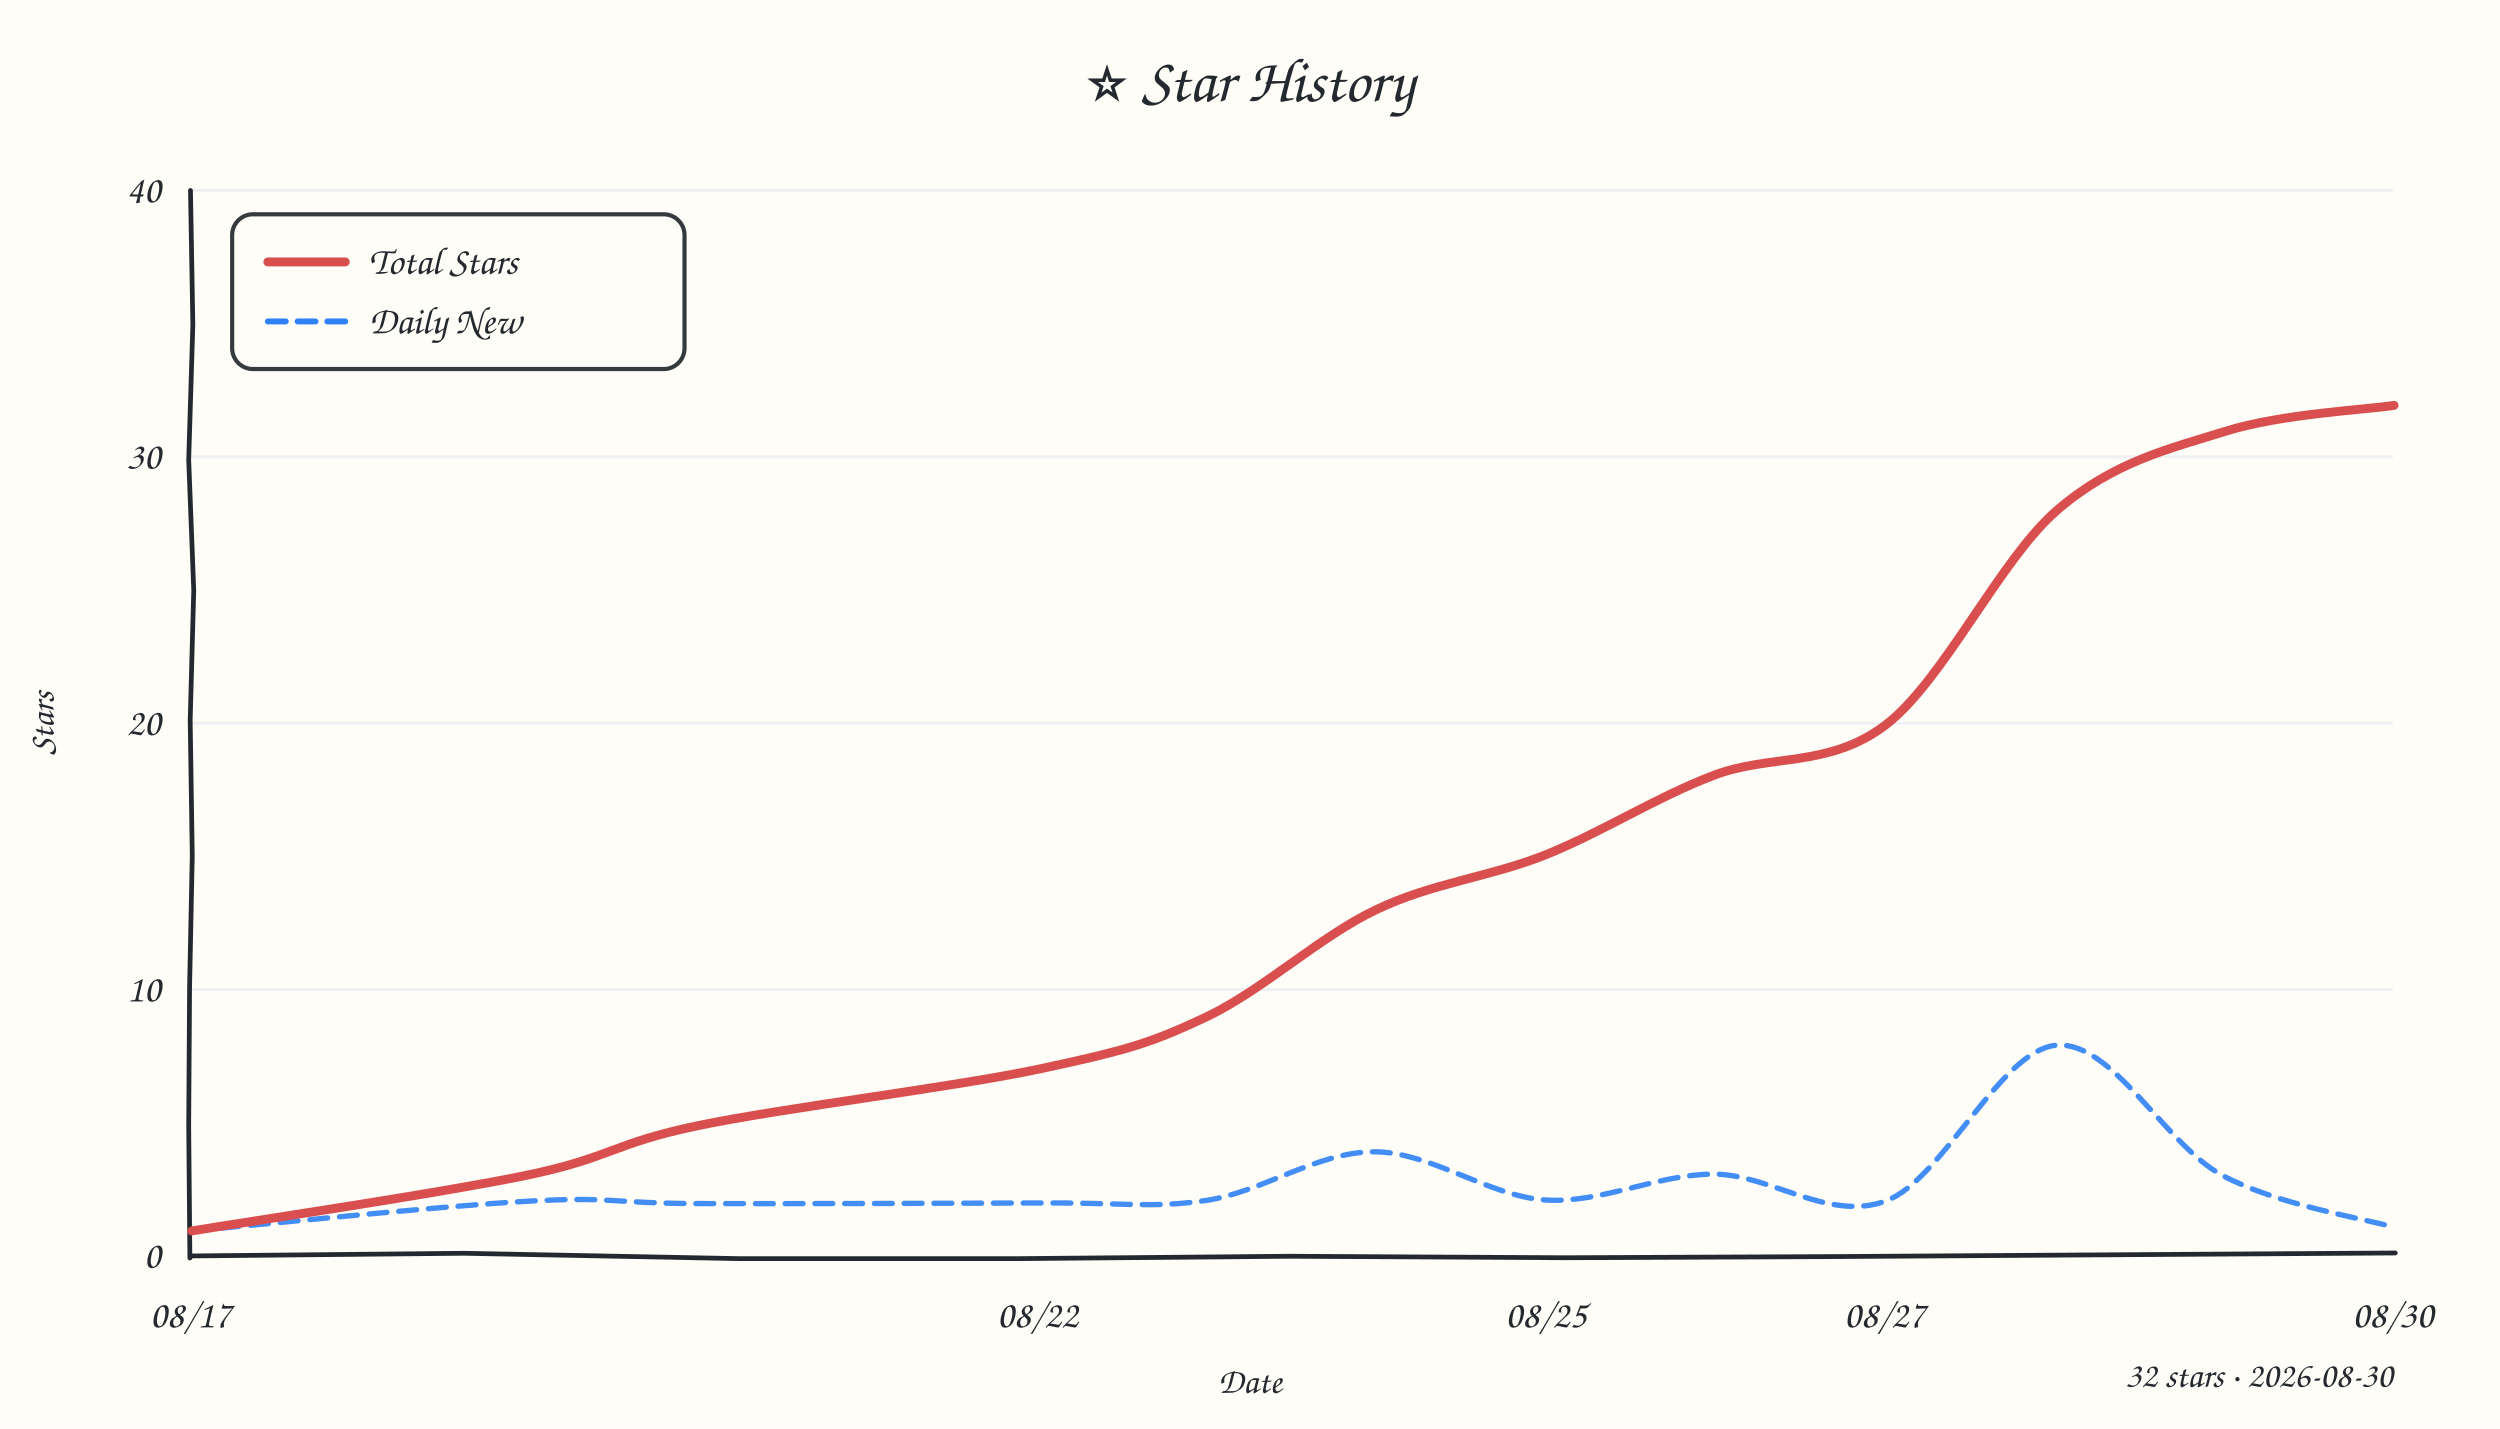
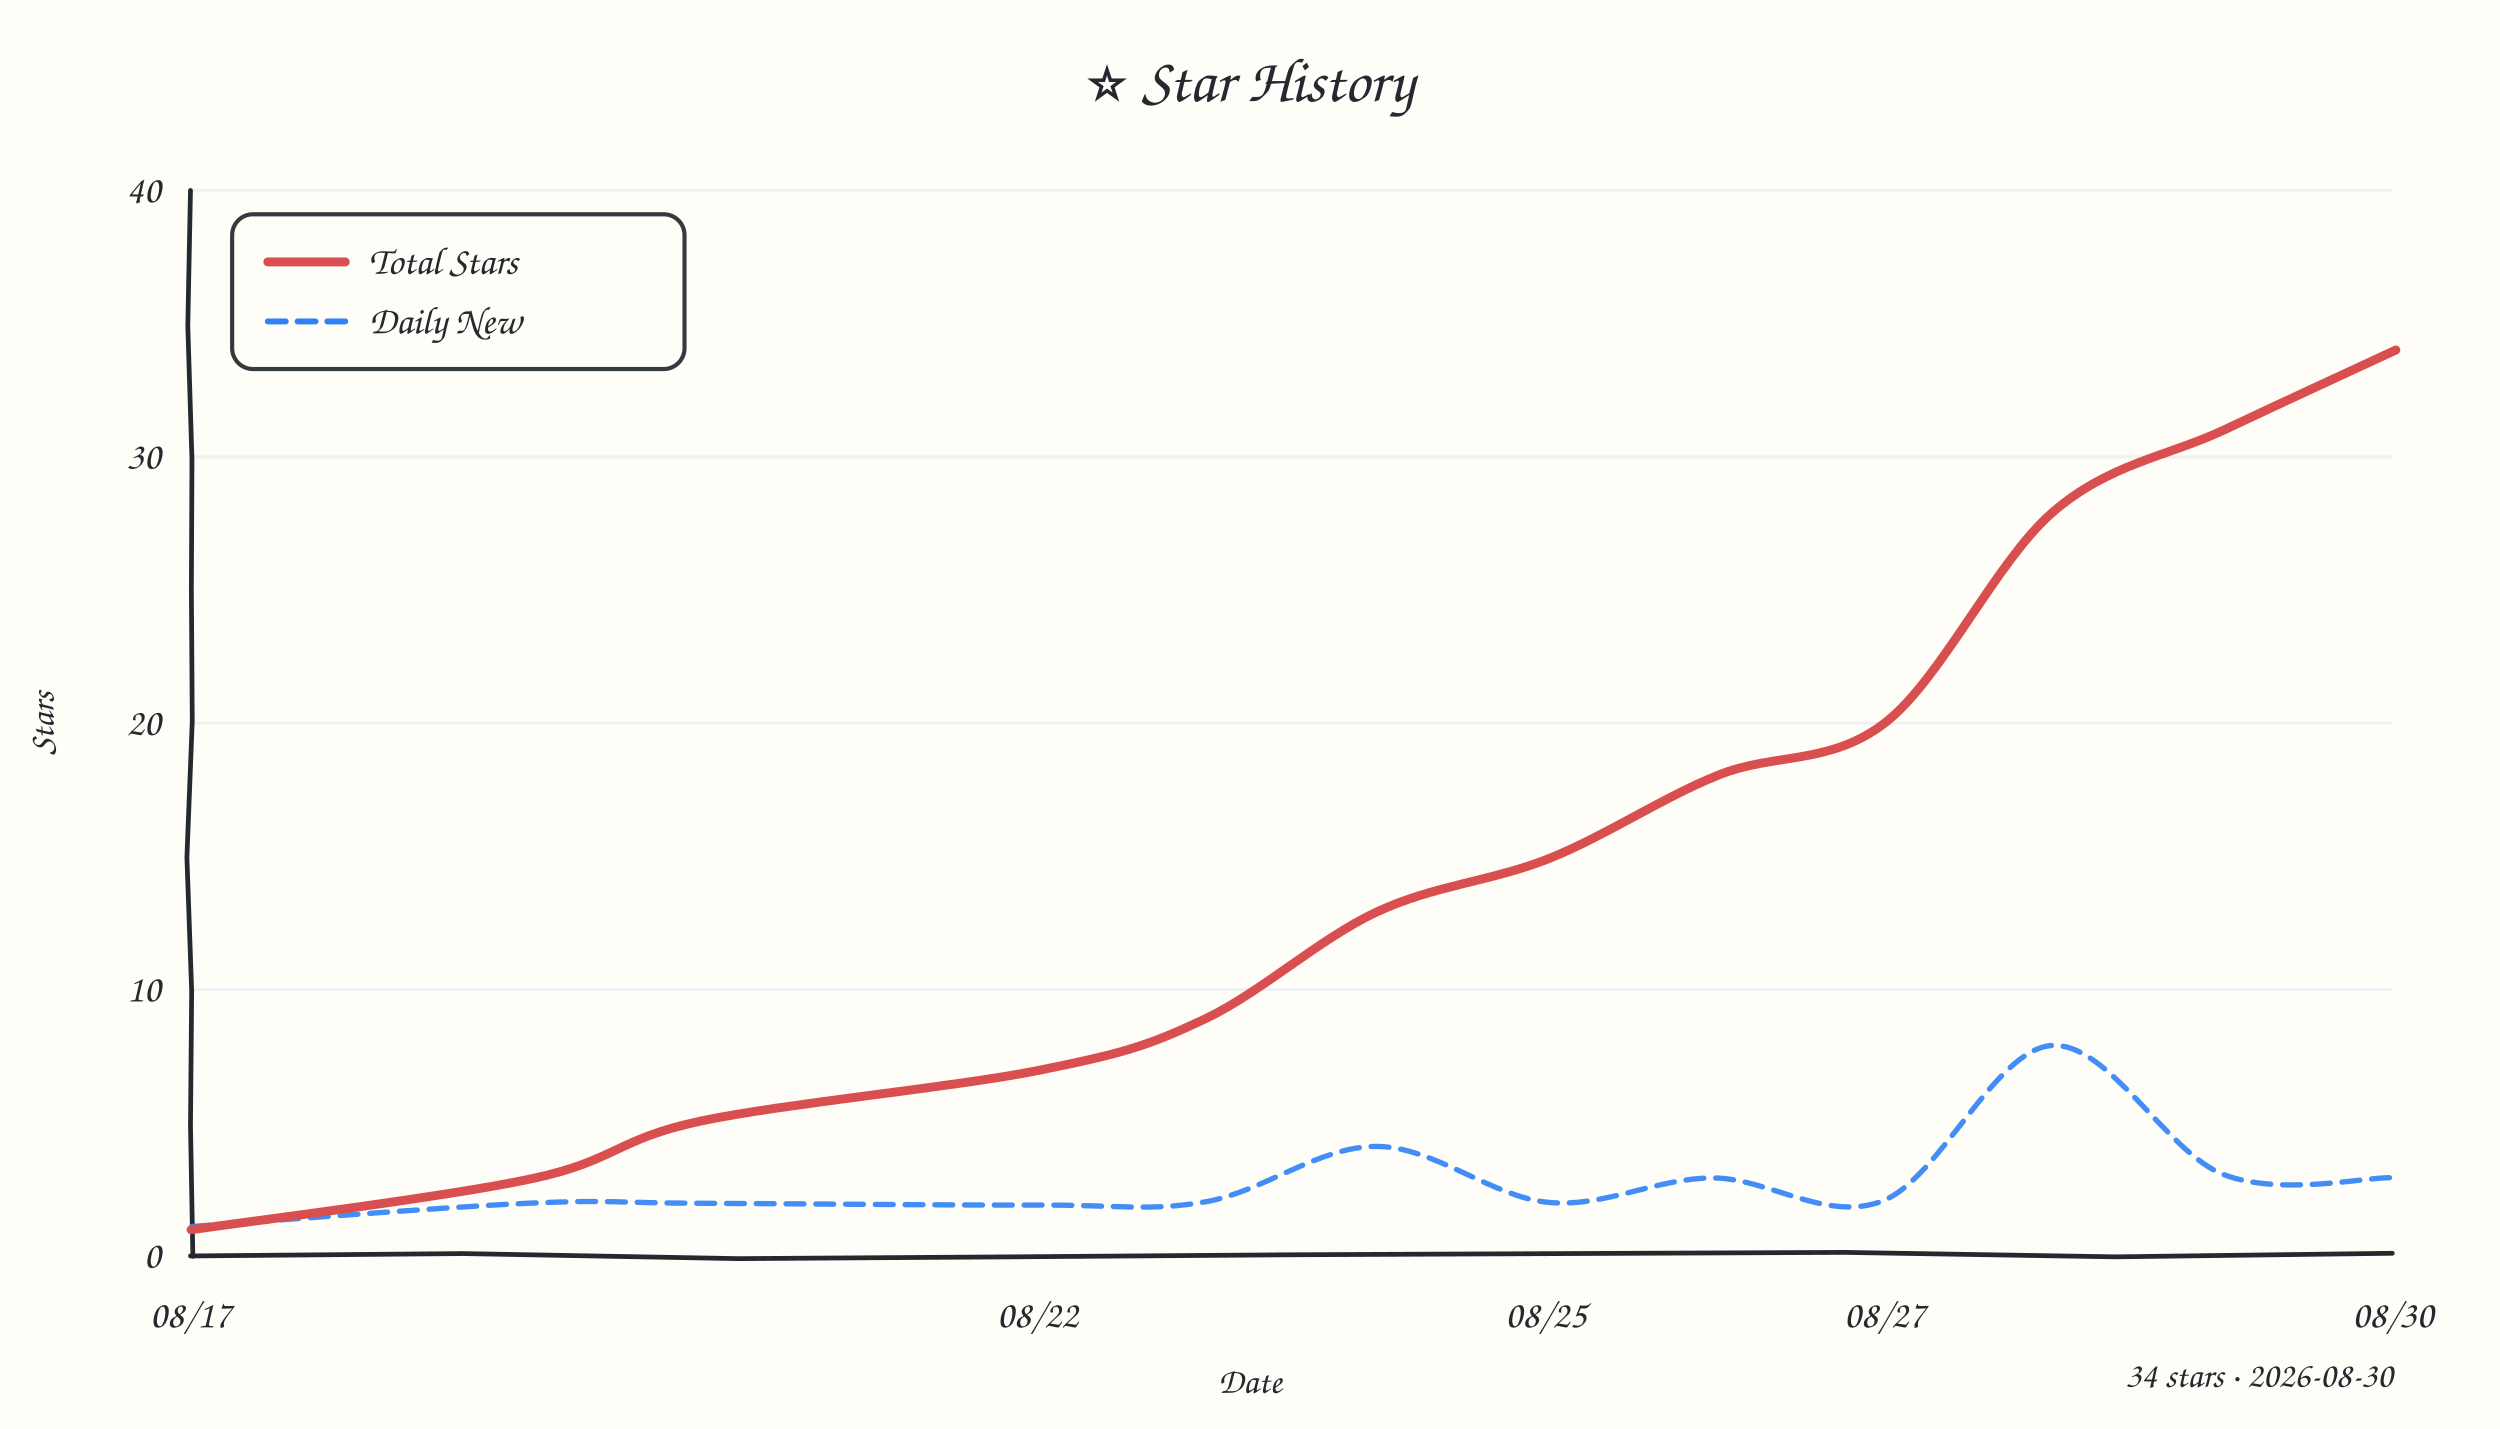
<svg xmlns="http://www.w3.org/2000/svg" width="840" height="480" viewBox="0 0 840 480">
  <style>text{font-family:"Comic Sans MS","Comic Sans","Chalkboard SE","Marker Felt","Segoe Print",cursive;fill:#24292f}</style>
  <rect width="100%" height="100%" fill="#fffdf7" />
  <text x="420" y="34" text-anchor="middle" font-size="21">⭐ Star History</text>
  <line x1="64" y1="332.5" x2="804" y2="332.5" stroke="#e8ebf0" stroke-width="1" opacity="0.7" />
  <line x1="64" y1="243.0" x2="804" y2="243.0" stroke="#e8ebf0" stroke-width="1" opacity="0.7" />
  <line x1="64" y1="153.5" x2="804" y2="153.5" stroke="#e8ebf0" stroke-width="1" opacity="0.7" />
  <line x1="64" y1="64.0" x2="804" y2="64.0" stroke="#e8ebf0" stroke-width="1" opacity="0.7" />
-   <path d="M 64 422 L 155.9 421.1 L 248.4 422.9 L 342.3 422.9 L 433.2 422.1 L 525.6 422.6 L 618.0 422.2 L 711.2 421.6 L 804.8 421.0" stroke="#24292f" stroke-width="1.6" fill="none" stroke-linecap="round" />
-   <path d="M 64 64 L 64.8 109.1 L 63.4 154.5 L 65.1 198.3 L 63.9 242.0 L 64.6 287.4 L 63.7 331.6 L 63.4 378.4 L 63.8 422.7" stroke="#24292f" stroke-width="1.6" fill="none" stroke-linecap="round" />
+   <path d="M 64 422 L 155.6 421.2 L 248.1 422.9 L 340.3 422.3 L 434.6 421.6 L 526.1 421.2 L 619.7 420.8 L 710.7 422.3 L 803.8 421.1" stroke="#24292f" stroke-width="1.6" fill="none" stroke-linecap="round" />
+   <path d="M 64 64 L 63.1 109.5 L 64.5 154.5 L 64.3 198.1 L 64.6 242.2 L 62.8 288.1 L 64.4 333.0 L 64.0 378.1 L 64.8 422.1" stroke="#24292f" stroke-width="1.6" fill="none" stroke-linecap="round" />
  <text x="54" y="426.0" text-anchor="end" font-size="13" fill="#57606a">0</text>
  <text x="54" y="336.5" text-anchor="end" font-size="13" fill="#57606a">10</text>
  <text x="54" y="247.0" text-anchor="end" font-size="13" fill="#57606a">20</text>
  <text x="54" y="157.5" text-anchor="end" font-size="13" fill="#57606a">30</text>
  <text x="54" y="68.0" text-anchor="end" font-size="13" fill="#57606a">40</text>
  <text x="64.0" y="446" text-anchor="middle" font-size="13" fill="#57606a">08/17</text>
  <text x="348.6" y="446" text-anchor="middle" font-size="13" fill="#57606a">08/22</text>
  <text x="519.4" y="446" text-anchor="middle" font-size="13" fill="#57606a">08/25</text>
  <text x="633.2" y="446" text-anchor="middle" font-size="13" fill="#57606a">08/27</text>
  <text x="804.0" y="446" text-anchor="middle" font-size="13" fill="#57606a">08/30</text>
  <text x="18" y="243" font-size="12" fill="#57606a" transform="rotate(-90 18 243)" text-anchor="middle">Stars</text>
  <text x="420" y="468" font-size="12" fill="#57606a" text-anchor="middle">Date</text>
-   <path d="M 64.3 413.6 C 83.2 411.9, 149.2 405.1, 177.5 403.6 C 205.8 402.0, 205.4 404.3, 234.0 404.4 C 262.6 404.5, 320.5 404.3, 349.1 404.2 C 377.7 404.0, 386.8 406.1, 405.6 403.3 C 424.3 400.4, 442.7 387.0, 461.7 387.0 C 480.6 387.0, 500.2 401.9, 519.2 403.2 C 538.2 404.4, 556.8 394.5, 575.9 394.5 C 595.0 394.6, 614.5 410.7, 633.7 403.5 C 652.9 396.3, 672.2 352.6, 691.0 351.2 C 709.8 349.7, 727.6 384.6, 746.5 394.8 C 765.3 405.0, 794.5 409.4, 804.1 412.3" fill="none" stroke="#2f81f7" stroke-width="1.8" stroke-dasharray="6 4" stroke-linecap="round" opacity="0.9" />
-   <path d="M 64.4 413.6 C 83.1 410.5, 148.6 400.8, 176.9 394.9 C 205.3 389.0, 205.8 384.2, 234.6 378.2 C 263.4 372.2, 321.2 365.2, 349.6 359.1 C 378.1 353.0, 386.5 350.6, 405.3 341.7 C 424.1 332.8, 443.4 314.7, 462.3 305.7 C 481.3 296.6, 500.2 294.8, 519.1 287.3 C 537.9 279.8, 556.4 267.9, 575.6 260.6 C 594.7 253.2, 614.6 258.2, 633.8 243.4 C 653.1 228.5, 672.1 187.9, 691.1 171.5 C 710.1 155.1, 728.9 150.8, 747.8 144.9 C 766.6 139.0, 795.0 137.7, 804.4 136.2" fill="none" stroke="#d94f4f" stroke-width="3" stroke-linecap="round" />
+   <path d="M 64.4 412.1 C 83.2 410.8, 148.7 405.6, 177.1 404.3 C 205.6 403.0, 206.5 404.2, 235.0 404.3 C 263.5 404.4, 319.7 405.0, 348.1 404.9 C 376.4 404.8, 386.0 407.1, 405.1 403.8 C 424.2 400.5, 443.3 385.1, 462.5 385.2 C 481.7 385.2, 501.5 402.3, 520.3 404.0 C 539.1 405.8, 556.6 395.8, 575.4 395.8 C 594.1 395.7, 613.6 410.9, 632.6 403.5 C 651.6 396.1, 670.2 352.8, 689.2 351.3 C 708.3 349.8, 727.9 387.2, 747.0 394.6 C 766.1 402.0, 794.2 395.5, 803.6 395.7" fill="none" stroke="#2f81f7" stroke-width="1.8" stroke-dasharray="6 4" stroke-linecap="round" opacity="0.9" />
+   <path d="M 64.2 413.2 C 83.3 410.4, 149.9 402.2, 178.4 396.1 C 206.9 390.1, 206.8 382.8, 235.3 376.7 C 263.7 370.7, 321.0 365.3, 349.2 359.6 C 377.5 353.9, 385.7 351.4, 404.6 342.5 C 423.5 333.6, 443.3 315.4, 462.6 306.4 C 481.9 297.4, 501.3 296.1, 520.4 288.5 C 539.6 280.8, 558.3 268.1, 577.2 260.5 C 596.1 252.8, 615.0 257.3, 633.7 242.6 C 652.4 227.9, 670.7 188.6, 689.6 172.2 C 708.5 155.8, 727.9 153.5, 747.2 144.5 C 766.4 135.4, 795.4 122.1, 805.0 117.6" fill="none" stroke="#d94f4f" stroke-width="3" stroke-linecap="round" />
  <rect x="78" y="72" width="152" height="52" rx="7" fill="#fffdf7" stroke="#24292f" stroke-width="1.4" opacity="0.92" />
  <line x1="90" y1="88" x2="116" y2="88" stroke="#d94f4f" stroke-width="3" stroke-linecap="round" />
  <text x="124" y="92" font-size="13">Total Stars</text>
  <line x1="90" y1="108" x2="116" y2="108" stroke="#2f81f7" stroke-width="2" stroke-dasharray="6 4" stroke-linecap="round" />
  <text x="124" y="112" font-size="13">Daily New</text>
-   <text x="804" y="466" text-anchor="end" font-size="12" fill="#57606a">32 stars · 2026-08-30</text>
+   <text x="804" y="466" text-anchor="end" font-size="12" fill="#57606a">34 stars · 2026-08-30</text>
</svg>
